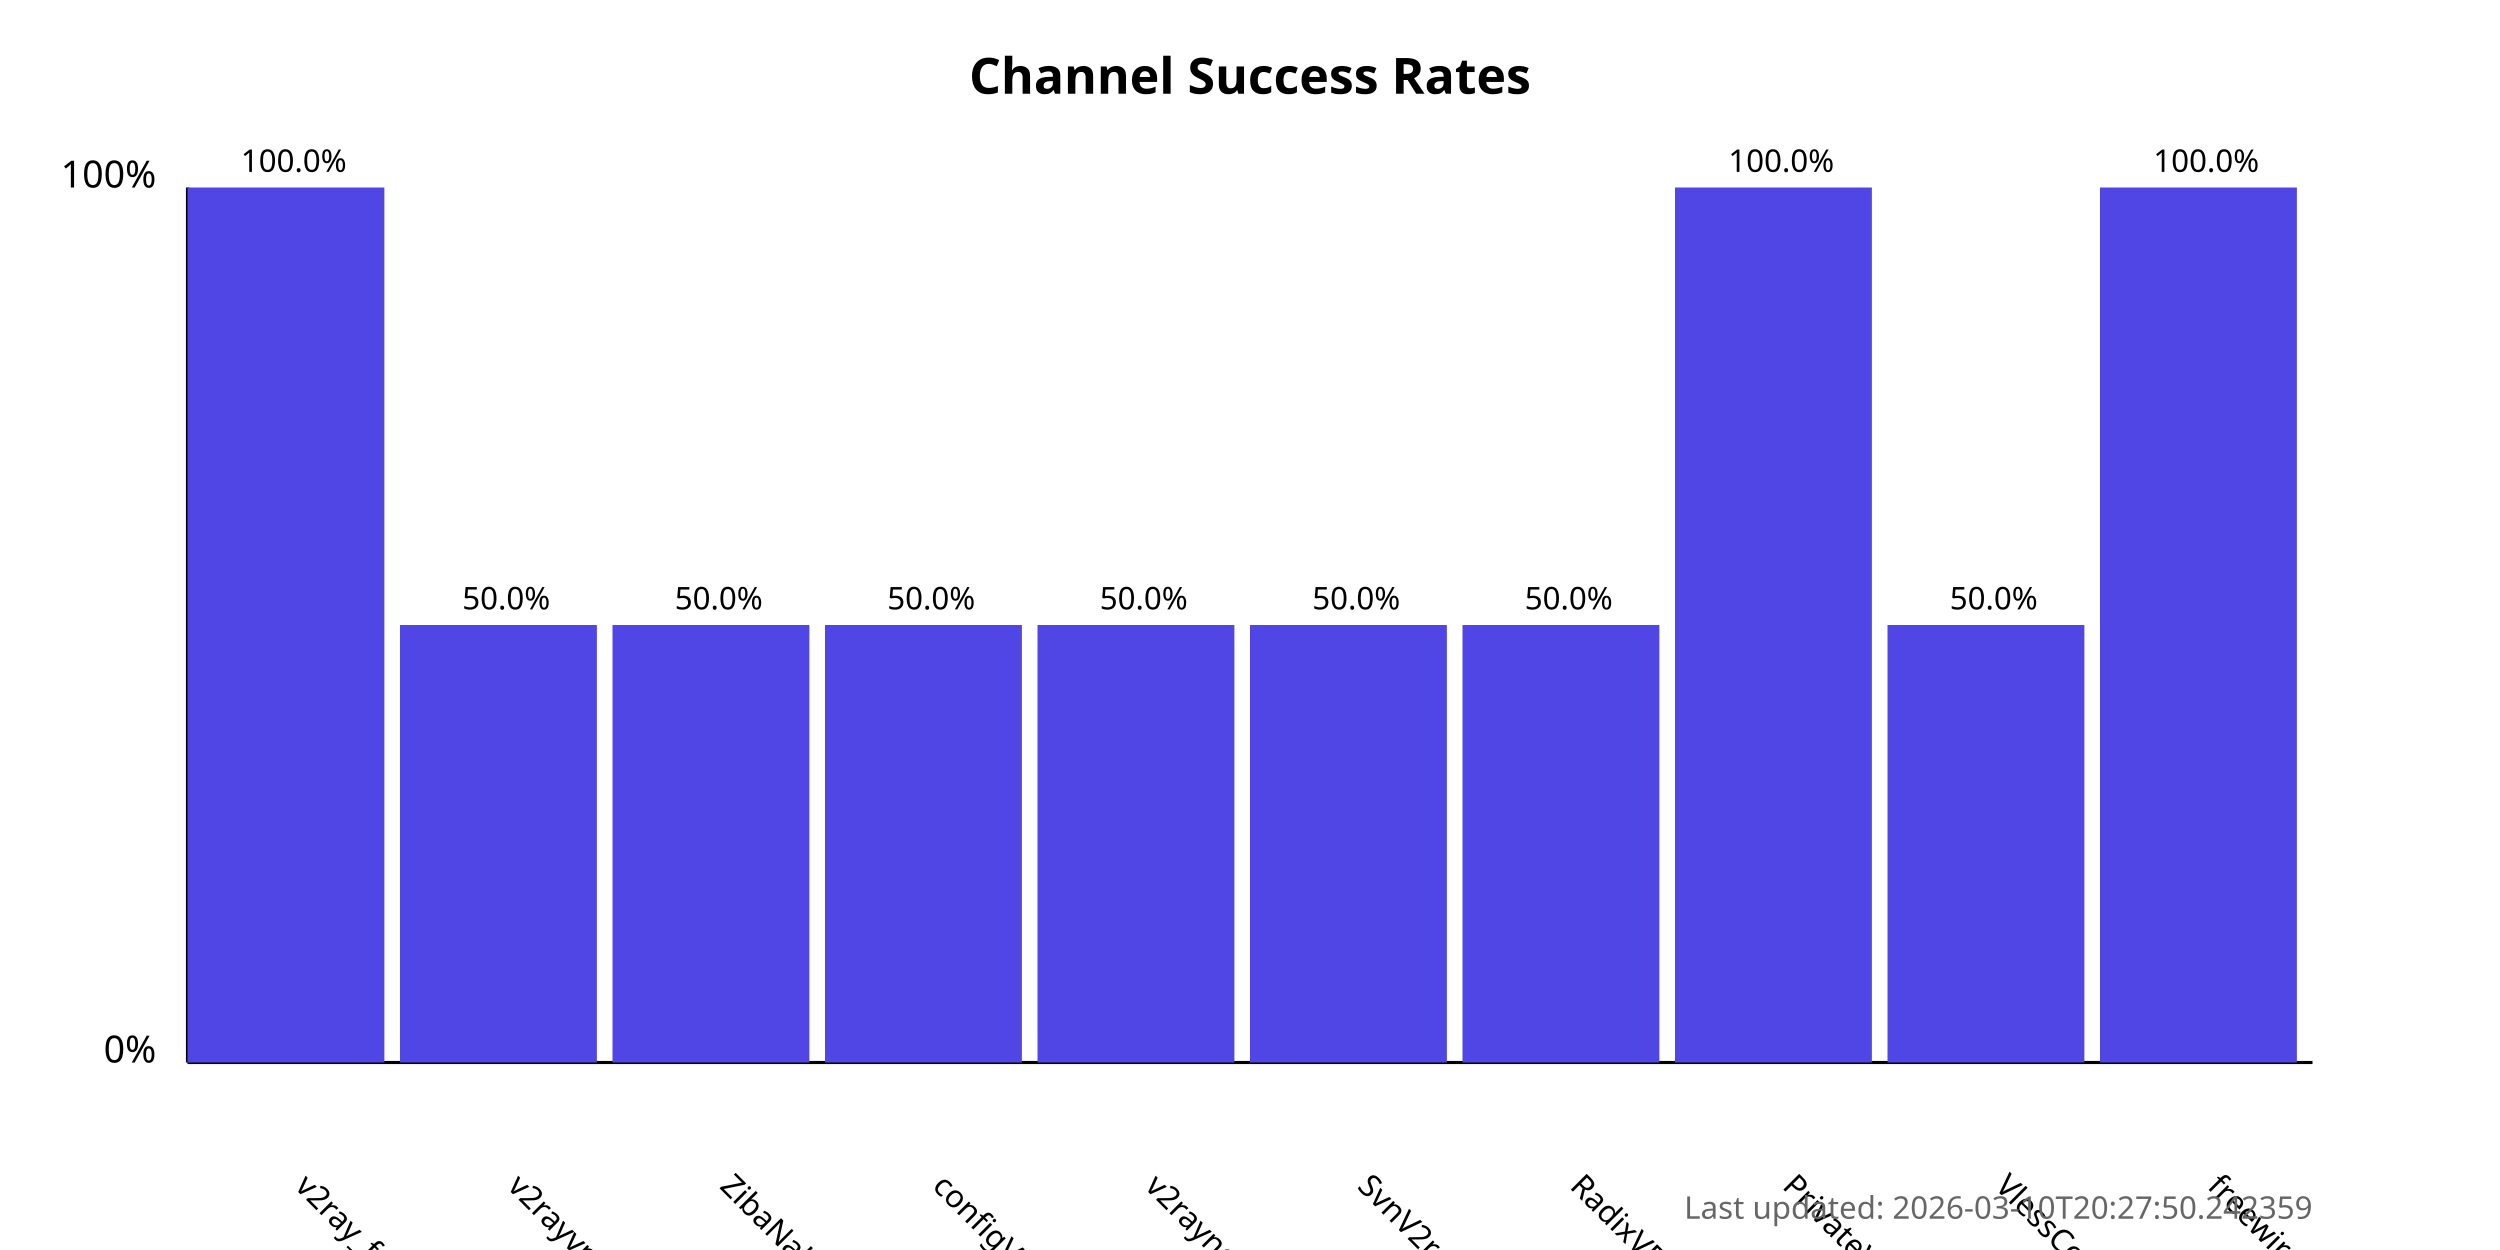
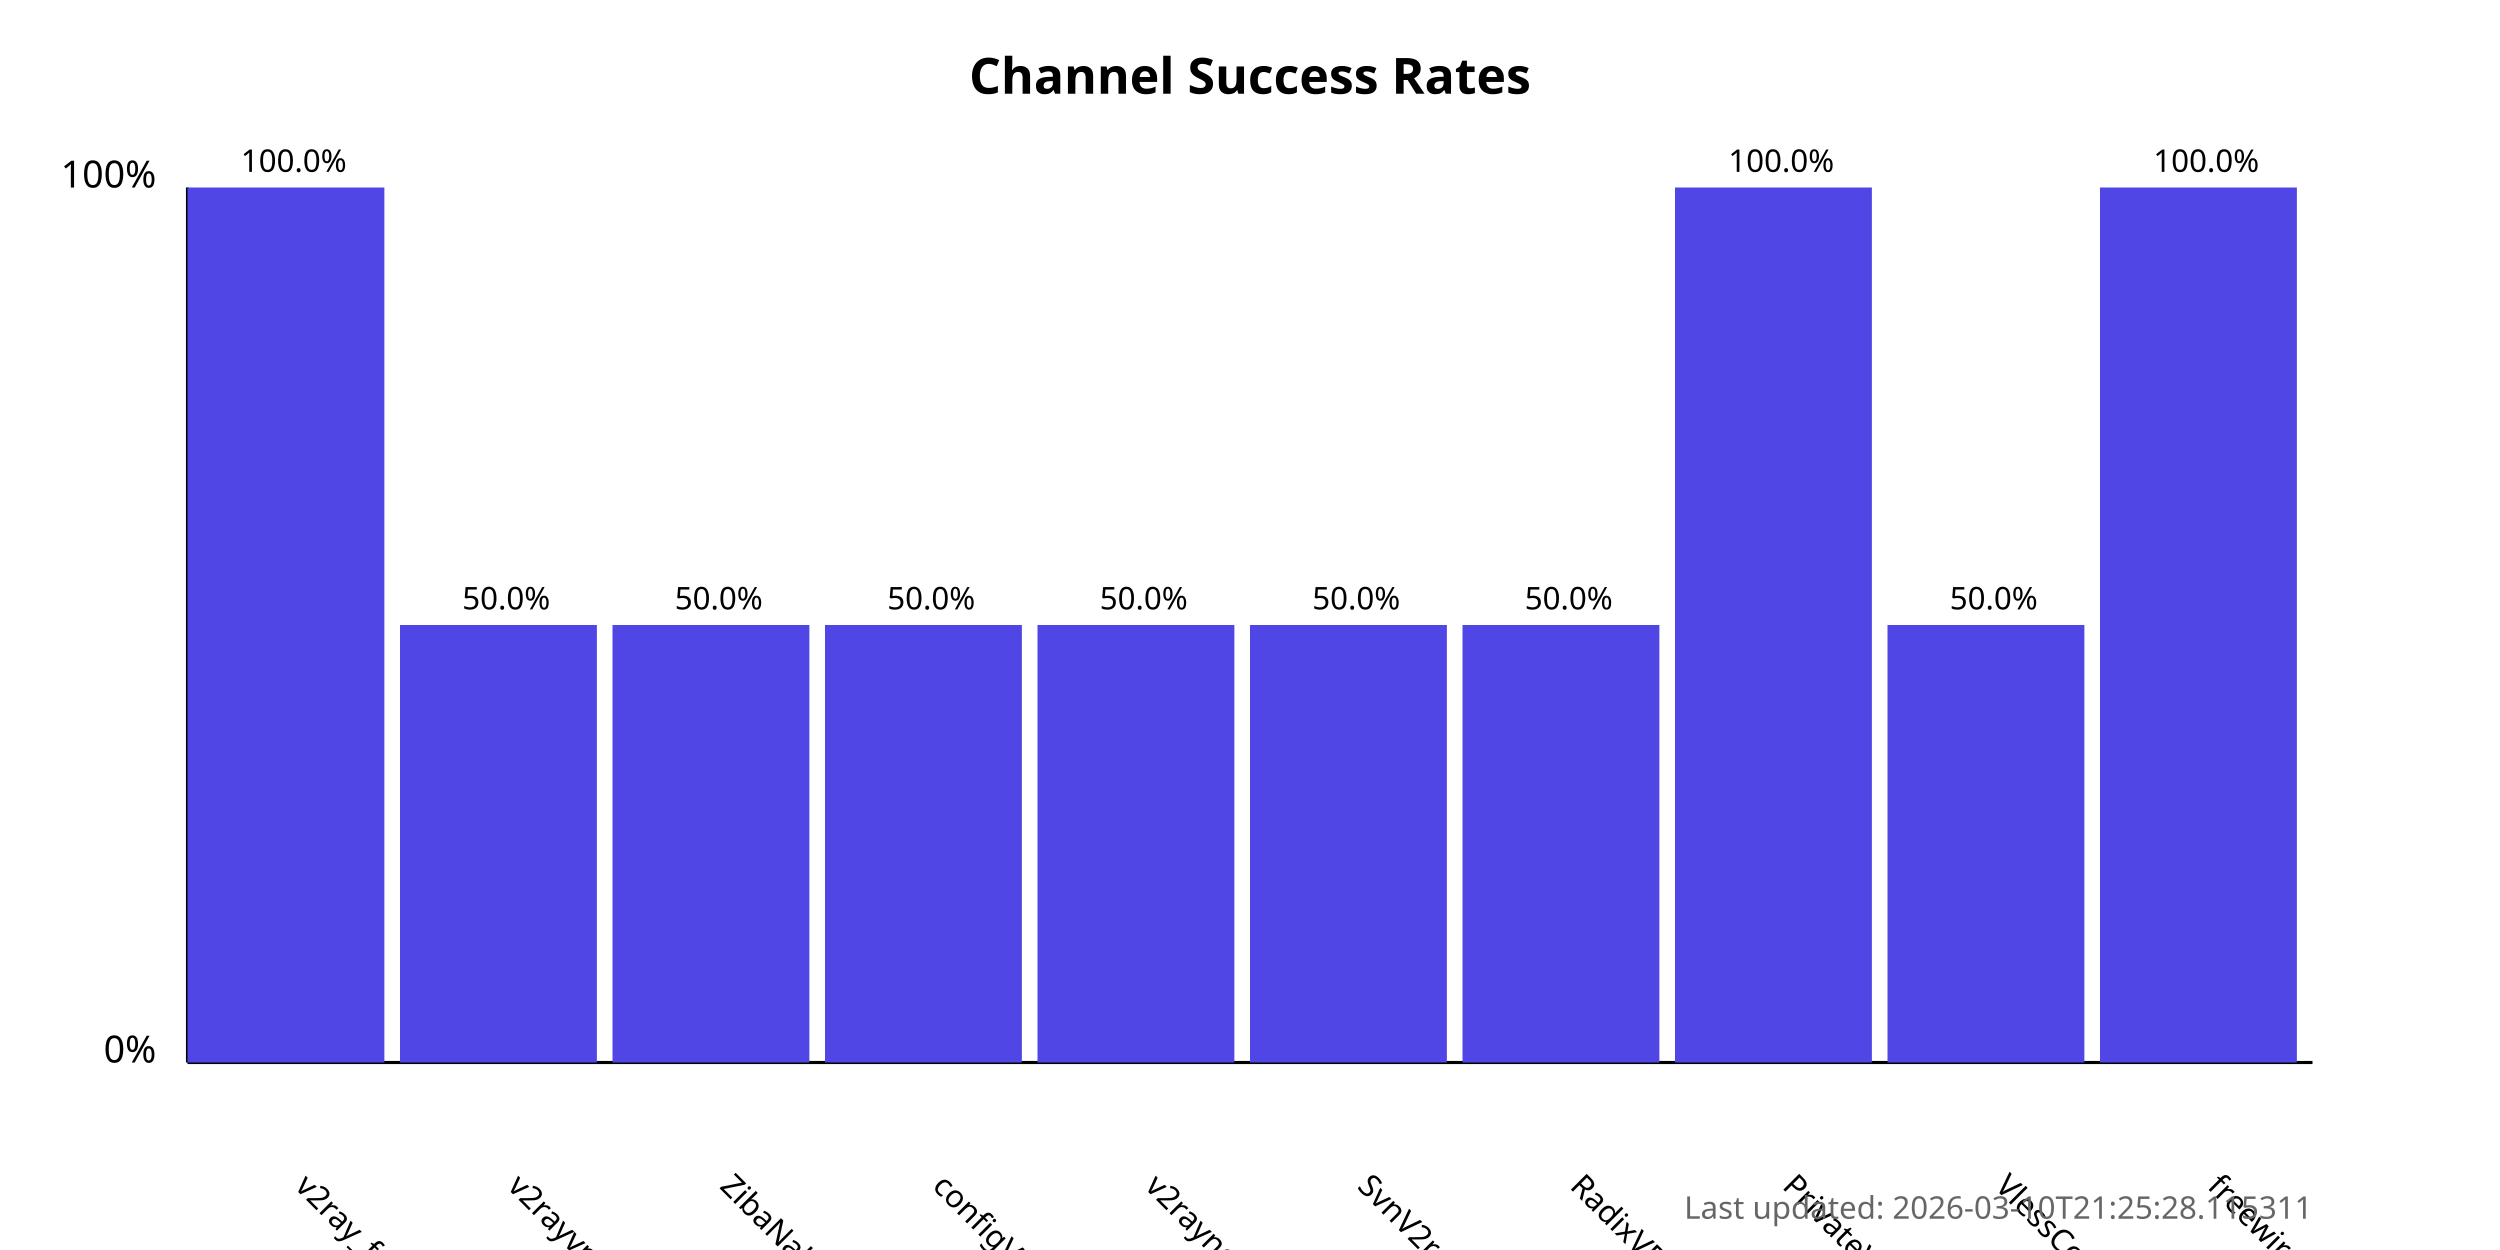
<svg xmlns="http://www.w3.org/2000/svg" width="800" height="400">
  <style>
            .chart-title { font: bold 16px sans-serif; }
            .axis-label { font: 12px sans-serif; }
            .tick-label { font: 10px sans-serif; }
            .bar { fill: #4f46e5; }
            .bar:hover { fill: #6366f1; }
            .timestamp { font: 10px sans-serif; fill: #666; }
        </style>
  <text x="400.0" y="30" text-anchor="middle" class="chart-title">
            Channel Success Rates
        </text>
  <line x1="60" y1="340" x2="60" y2="60" stroke="black" stroke-width="1" />
  <line x1="60" y1="340" x2="740" y2="340" stroke="black" stroke-width="1" />
  <text x="50" y="340" text-anchor="end" class="axis-label">0%</text>
  <text x="50" y="60" text-anchor="end" class="axis-label">100%</text>
  <g>
    <rect x="60" y="60.0" width="63.0" height="280.0" class="bar" />
    <text x="94.0" y="380" transform="rotate(45, 94.0, 380)" text-anchor="start" class="tick-label">
                v2ray_free_conf
            </text>
    <text x="94.0" y="55.0" text-anchor="middle" class="tick-label">
                100.0%
            </text>
  </g>
  <g>
    <rect x="128.0" y="200.0" width="63.0" height="140.0" class="bar" />
    <text x="162.0" y="380" transform="rotate(45, 162.0, 380)" text-anchor="start" class="tick-label">
                v2rayvpno
            </text>
    <text x="162.0" y="195.0" text-anchor="middle" class="tick-label">
                50.0%
            </text>
  </g>
  <g>
    <rect x="196.0" y="200.0" width="63.0" height="140.0" class="bar" />
    <text x="230.0" y="380" transform="rotate(45, 230.0, 380)" text-anchor="start" class="tick-label">
                ZibaNabz
            </text>
    <text x="230.0" y="195.0" text-anchor="middle" class="tick-label">
                50.0%
            </text>
  </g>
  <g>
    <rect x="264.0" y="200.0" width="63.0" height="140.0" class="bar" />
    <text x="298.0" y="380" transform="rotate(45, 298.0, 380)" text-anchor="start" class="tick-label">
                configV2rayForFree
            </text>
    <text x="298.0" y="195.0" text-anchor="middle" class="tick-label">
                50.0%
            </text>
  </g>
  <g>
    <rect x="332.0" y="200.0" width="63.0" height="140.0" class="bar" />
    <text x="366.0" y="380" transform="rotate(45, 366.0, 380)" text-anchor="start" class="tick-label">
                v2rayngvpn
            </text>
    <text x="366.0" y="195.0" text-anchor="middle" class="tick-label">
                50.0%
            </text>
  </g>
  <g>
    <rect x="400.0" y="200.0" width="63.0" height="140.0" class="bar" />
    <text x="434.0" y="380" transform="rotate(45, 434.0, 380)" text-anchor="start" class="tick-label">
                SvnV2ray
            </text>
    <text x="434.0" y="195.0" text-anchor="middle" class="tick-label">
                50.0%
            </text>
  </g>
  <g>
    <rect x="468.0" y="200.0" width="63.0" height="140.0" class="bar" />
    <text x="502.0" y="380" transform="rotate(45, 502.0, 380)" text-anchor="start" class="tick-label">
                RadixVPN
            </text>
    <text x="502.0" y="195.0" text-anchor="middle" class="tick-label">
                50.0%
            </text>
  </g>
  <g>
    <rect x="536.0" y="60.0" width="63.0" height="280.0" class="bar" />
    <text x="570.0" y="380" transform="rotate(45, 570.0, 380)" text-anchor="start" class="tick-label">
                PrivateVPNs
            </text>
    <text x="570.0" y="55.0" text-anchor="middle" class="tick-label">
                100.0%
            </text>
  </g>
  <g>
    <rect x="604.0" y="200.0" width="63.0" height="140.0" class="bar" />
    <text x="638.0" y="380" transform="rotate(45, 638.0, 380)" text-anchor="start" class="tick-label">
                VlessConfig
            </text>
    <text x="638.0" y="195.0" text-anchor="middle" class="tick-label">
                50.0%
            </text>
  </g>
  <g>
    <rect x="672.0" y="60.0" width="63.0" height="280.0" class="bar" />
    <text x="706.0" y="380" transform="rotate(45, 706.0, 380)" text-anchor="start" class="tick-label">
                freewireguard
            </text>
    <text x="706.0" y="55.0" text-anchor="middle" class="tick-label">
                100.0%
            </text>
  </g>
  <text x="740" y="390" text-anchor="end" class="timestamp">
-             Last updated: 2026-03-10T20:27:50.242359
+             Last updated: 2026-03-10T21:25:28.115311
        </text>
</svg>
